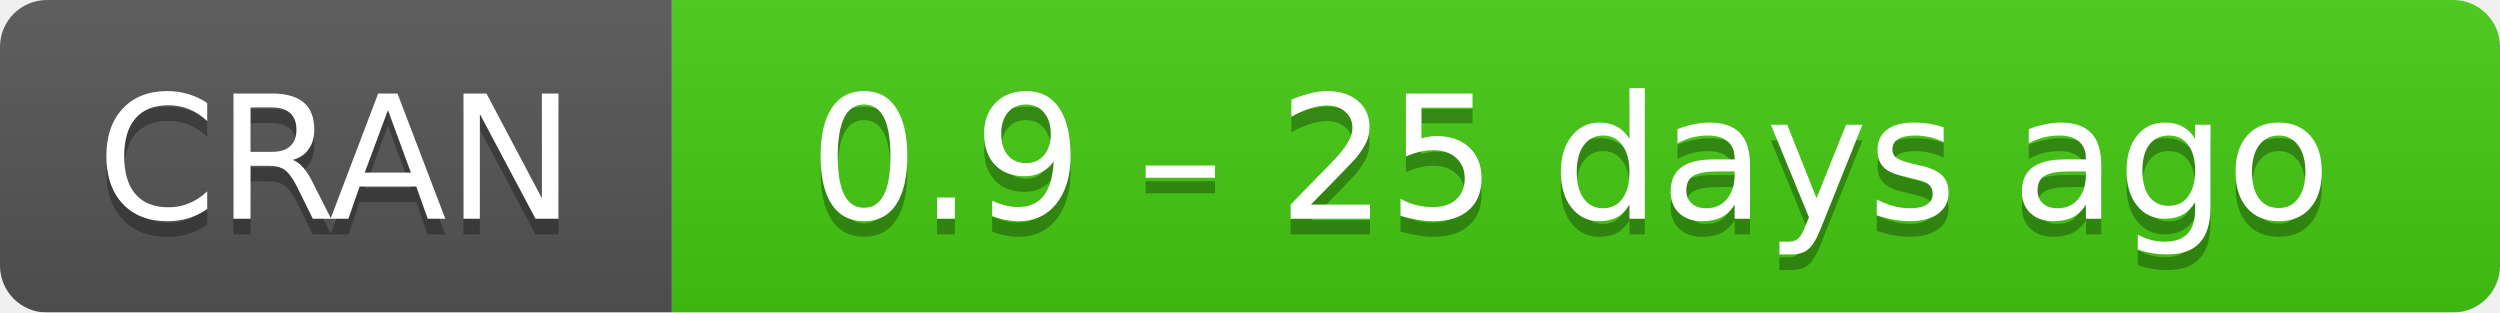
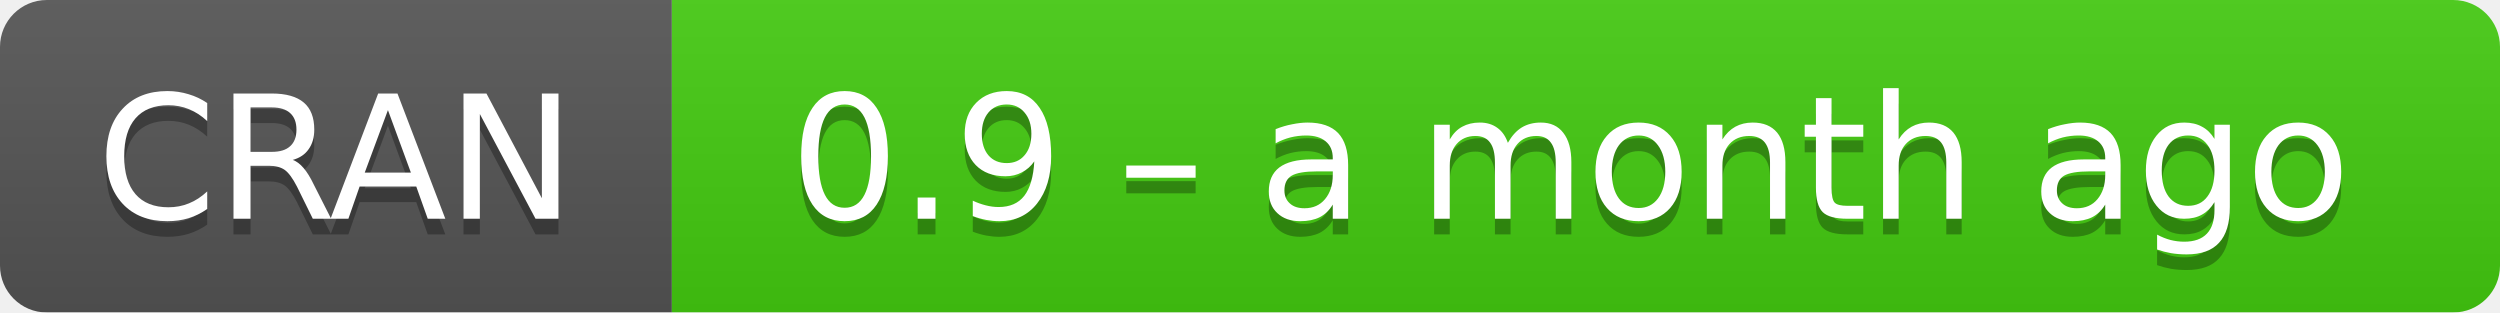
- <svg xmlns="http://www.w3.org/2000/svg" width="160" height="20" aria-label="CRAN 0.9 – 25 days ago">
+ <svg xmlns="http://www.w3.org/2000/svg" width="160" height="20" aria-label="CRAN 0.9 – a month ago">
  <linearGradient id="b" x2="0" y2="100%">
    <stop offset="0" stop-color="#bbb" stop-opacity=".1" />
    <stop offset="1" stop-opacity=".1" />
  </linearGradient>
  <mask id="a">
    <rect width="160" height="20" rx="3" fill="#fff" />
  </mask>
  <g mask="url(#a)">
    <path fill="#555" d="M0 0h43v20H0z" />
    <path fill="#4c1" d="M43 0h136.5v20H43z" />
    <path fill="url(#b)" d="M0 0h160v20H0z" />
  </g>
  <g fill="#fff" text-anchor="middle" font-family="DejaVu Sans,Verdana,Geneva,sans-serif" font-size="11">
    <text x="21.5" y="15" fill="#010101" fill-opacity=".3">
      CRAN
    </text>
    <text x="21.5" y="14">
      CRAN
    </text>
    <text x="100.5" y="15" fill="#010101" fill-opacity=".3">
-       0.9 – 25 days ago
+       0.9 – a month ago
    </text>
    <text x="100.5" y="14">
-       0.9 – 25 days ago
+       0.9 – a month ago
    </text>
  </g>
</svg>
